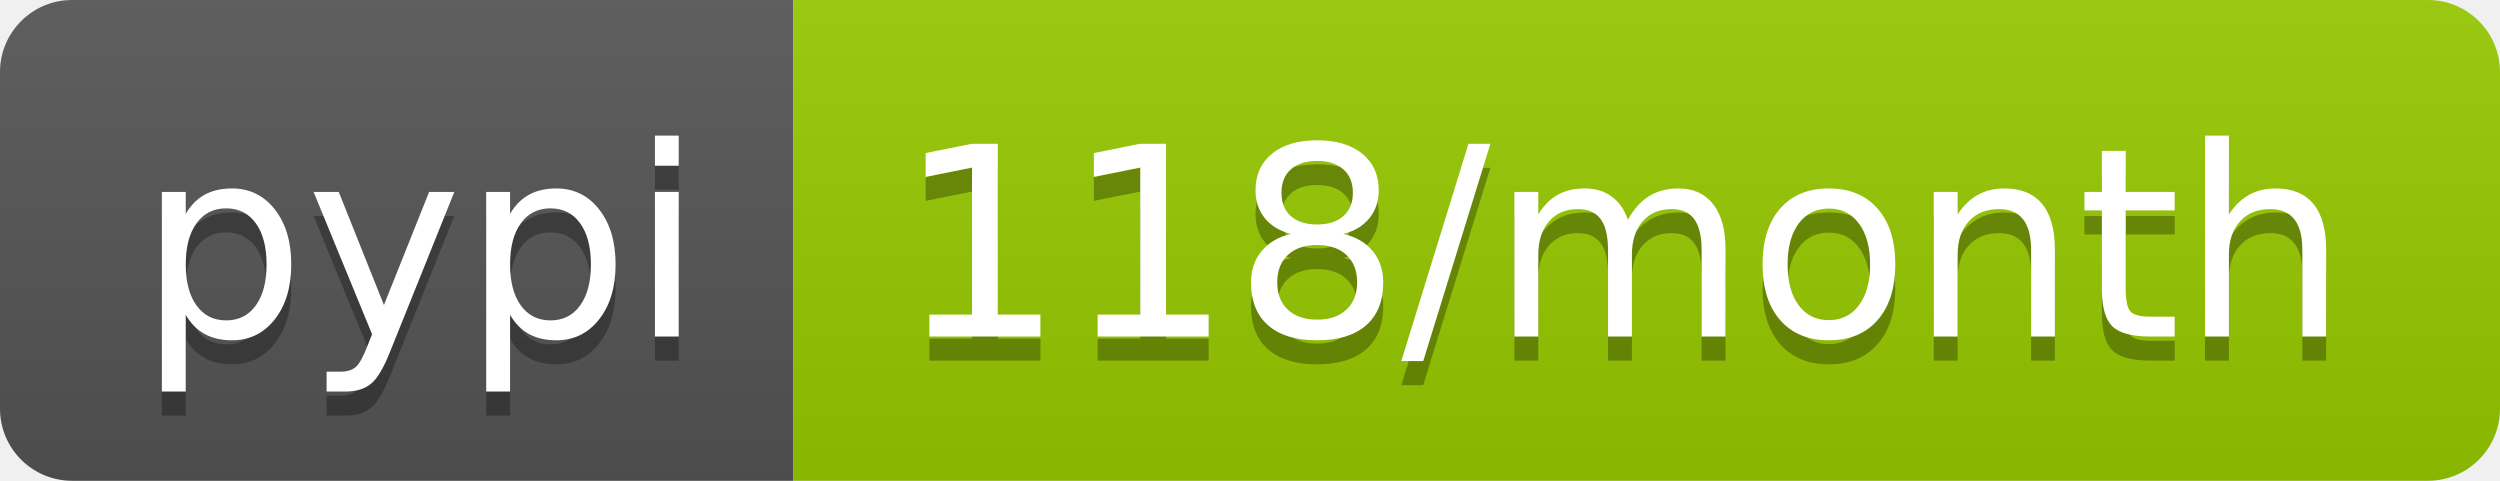
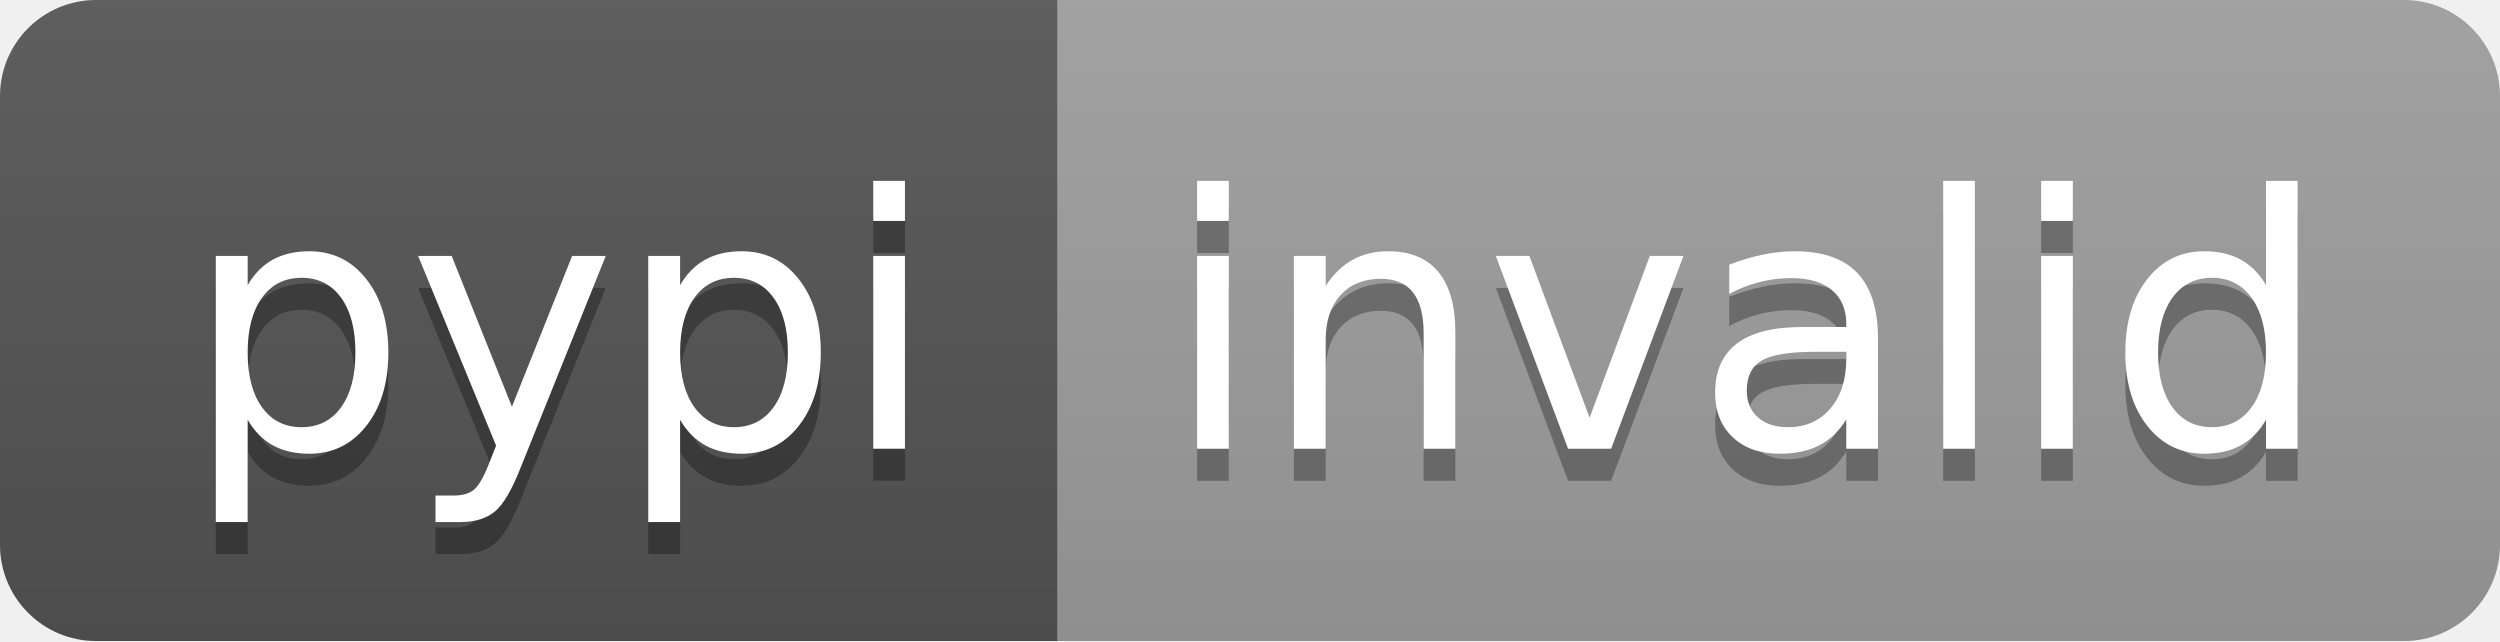
- <svg xmlns="http://www.w3.org/2000/svg" width="104" height="20" role="img" aria-label="pypi: 118/month">
+ <svg xmlns="http://www.w3.org/2000/svg" width="78" height="20" role="img" aria-label="pypi: invalid">
  <linearGradient id="s" x2="0" y2="100%">
    <stop offset="0" stop-color="#bbb" stop-opacity=".1" />
    <stop offset="1" stop-opacity=".1" />
  </linearGradient>
  <clipPath id="r">
-     <rect width="104" height="20" rx="3" fill="#fff" />
+     <rect width="78" height="20" rx="3" fill="#fff" />
  </clipPath>
  <g clip-path="url(#r)">
    <rect width="33" height="20" fill="#555" />
-     <rect x="33" width="71" height="20" fill="#97ca00" />
-     <rect width="104" height="20" fill="url(#s)" />
+     <rect x="33" width="45" height="20" fill="#9f9f9f" />
+     <rect width="78" height="20" fill="url(#s)" />
  </g>
  <g fill="#fff" text-anchor="middle" font-family="Verdana,Geneva,DejaVu Sans,sans-serif" text-rendering="geometricPrecision" font-size="110">
    <text aria-hidden="true" x="175" y="150" fill="#010101" fill-opacity=".3" transform="scale(.1)" textLength="230">pypi</text>
    <text x="175" y="140" transform="scale(.1)" fill="#fff" textLength="230">pypi</text>
-     <text aria-hidden="true" x="675" y="150" fill="#010101" fill-opacity=".3" transform="scale(.1)" textLength="610">118/month</text>
-     <text x="675" y="140" transform="scale(.1)" fill="#fff" textLength="610">118/month</text>
+     <text aria-hidden="true" x="545" y="150" fill="#010101" fill-opacity=".3" transform="scale(.1)" textLength="350">invalid</text>
+     <text x="545" y="140" transform="scale(.1)" fill="#fff" textLength="350">invalid</text>
  </g>
</svg>
